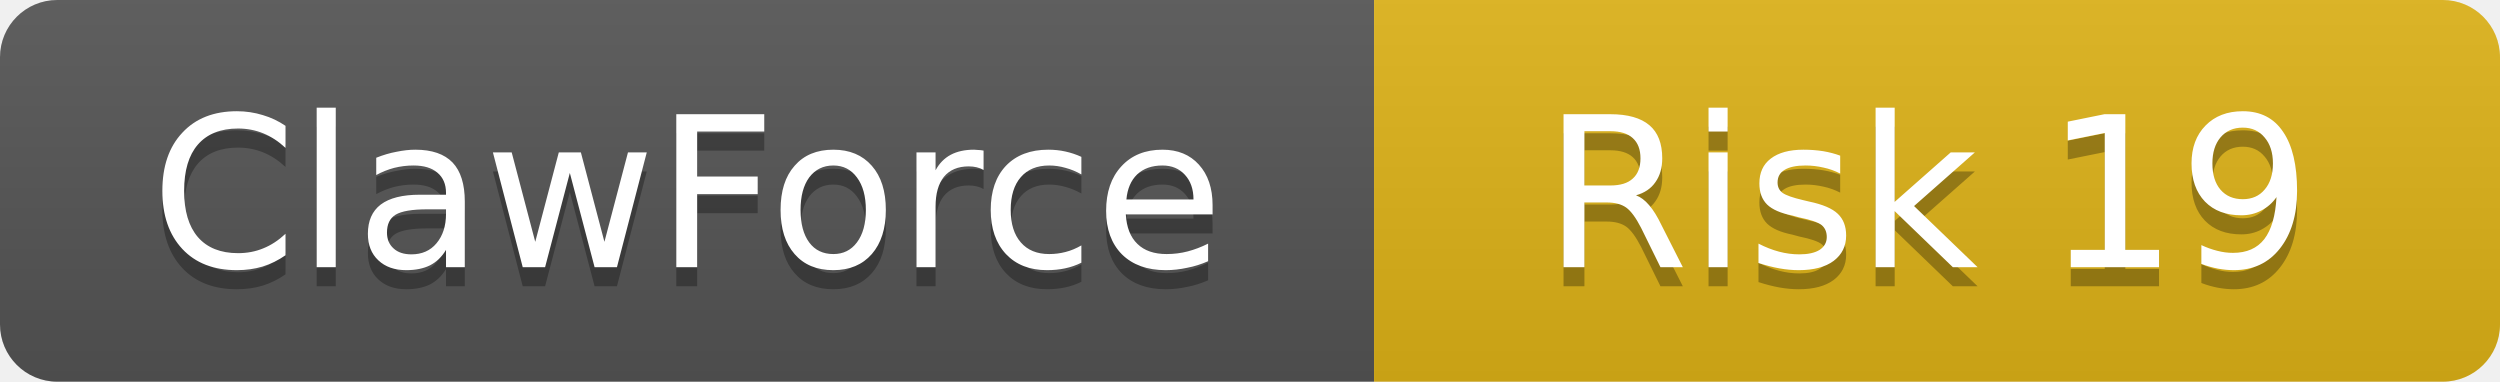
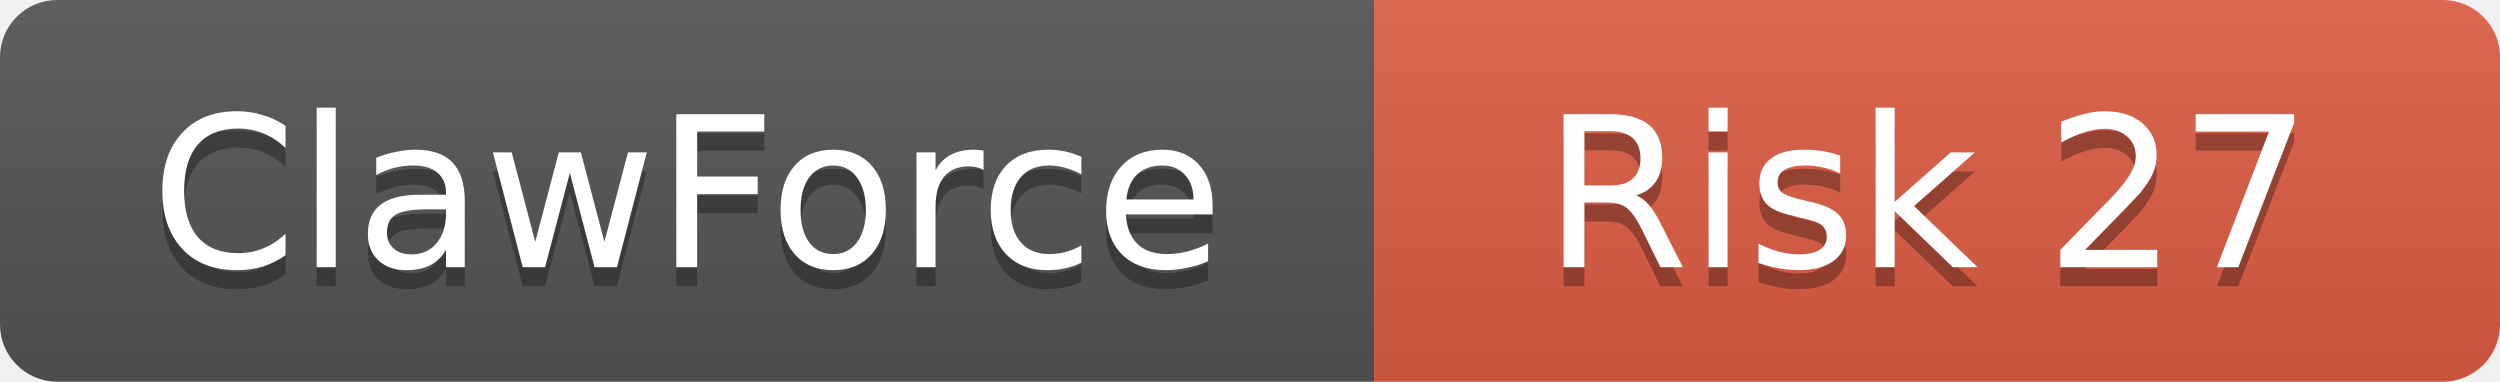
<svg xmlns="http://www.w3.org/2000/svg" width="131" height="20">
  <linearGradient id="b" x2="0" y2="100%">
    <stop offset="0" stop-color="#bbb" stop-opacity=".1" />
    <stop offset="1" stop-opacity=".1" />
  </linearGradient>
  <clipPath id="a">
    <rect width="131" height="20" rx="3" />
  </clipPath>
  <g clip-path="url(#a)">
    <rect width="72" height="20" fill="#555" />
-     <rect x="72" width="59" height="20" fill="#dfb317" />
+     <rect x="72" width="59" height="20" fill="#e05d44" />
    <rect width="131" height="20" fill="url(#b)" />
  </g>
  <g fill="#fff" text-anchor="middle" font-family="DejaVu Sans,Verdana,Geneva,sans-serif" font-size="11">
    <text x="36" y="15" fill="#010101" fill-opacity=".3">ClawForce</text>
    <text x="36" y="14">ClawForce</text>
-     <text x="101" y="15" fill="#010101" fill-opacity=".3">Risk 19</text>
-     <text x="101" y="14">Risk 19</text>
+     <text x="101" y="15" fill="#010101" fill-opacity=".3">Risk 27</text>
+     <text x="101" y="14">Risk 27</text>
  </g>
</svg>
